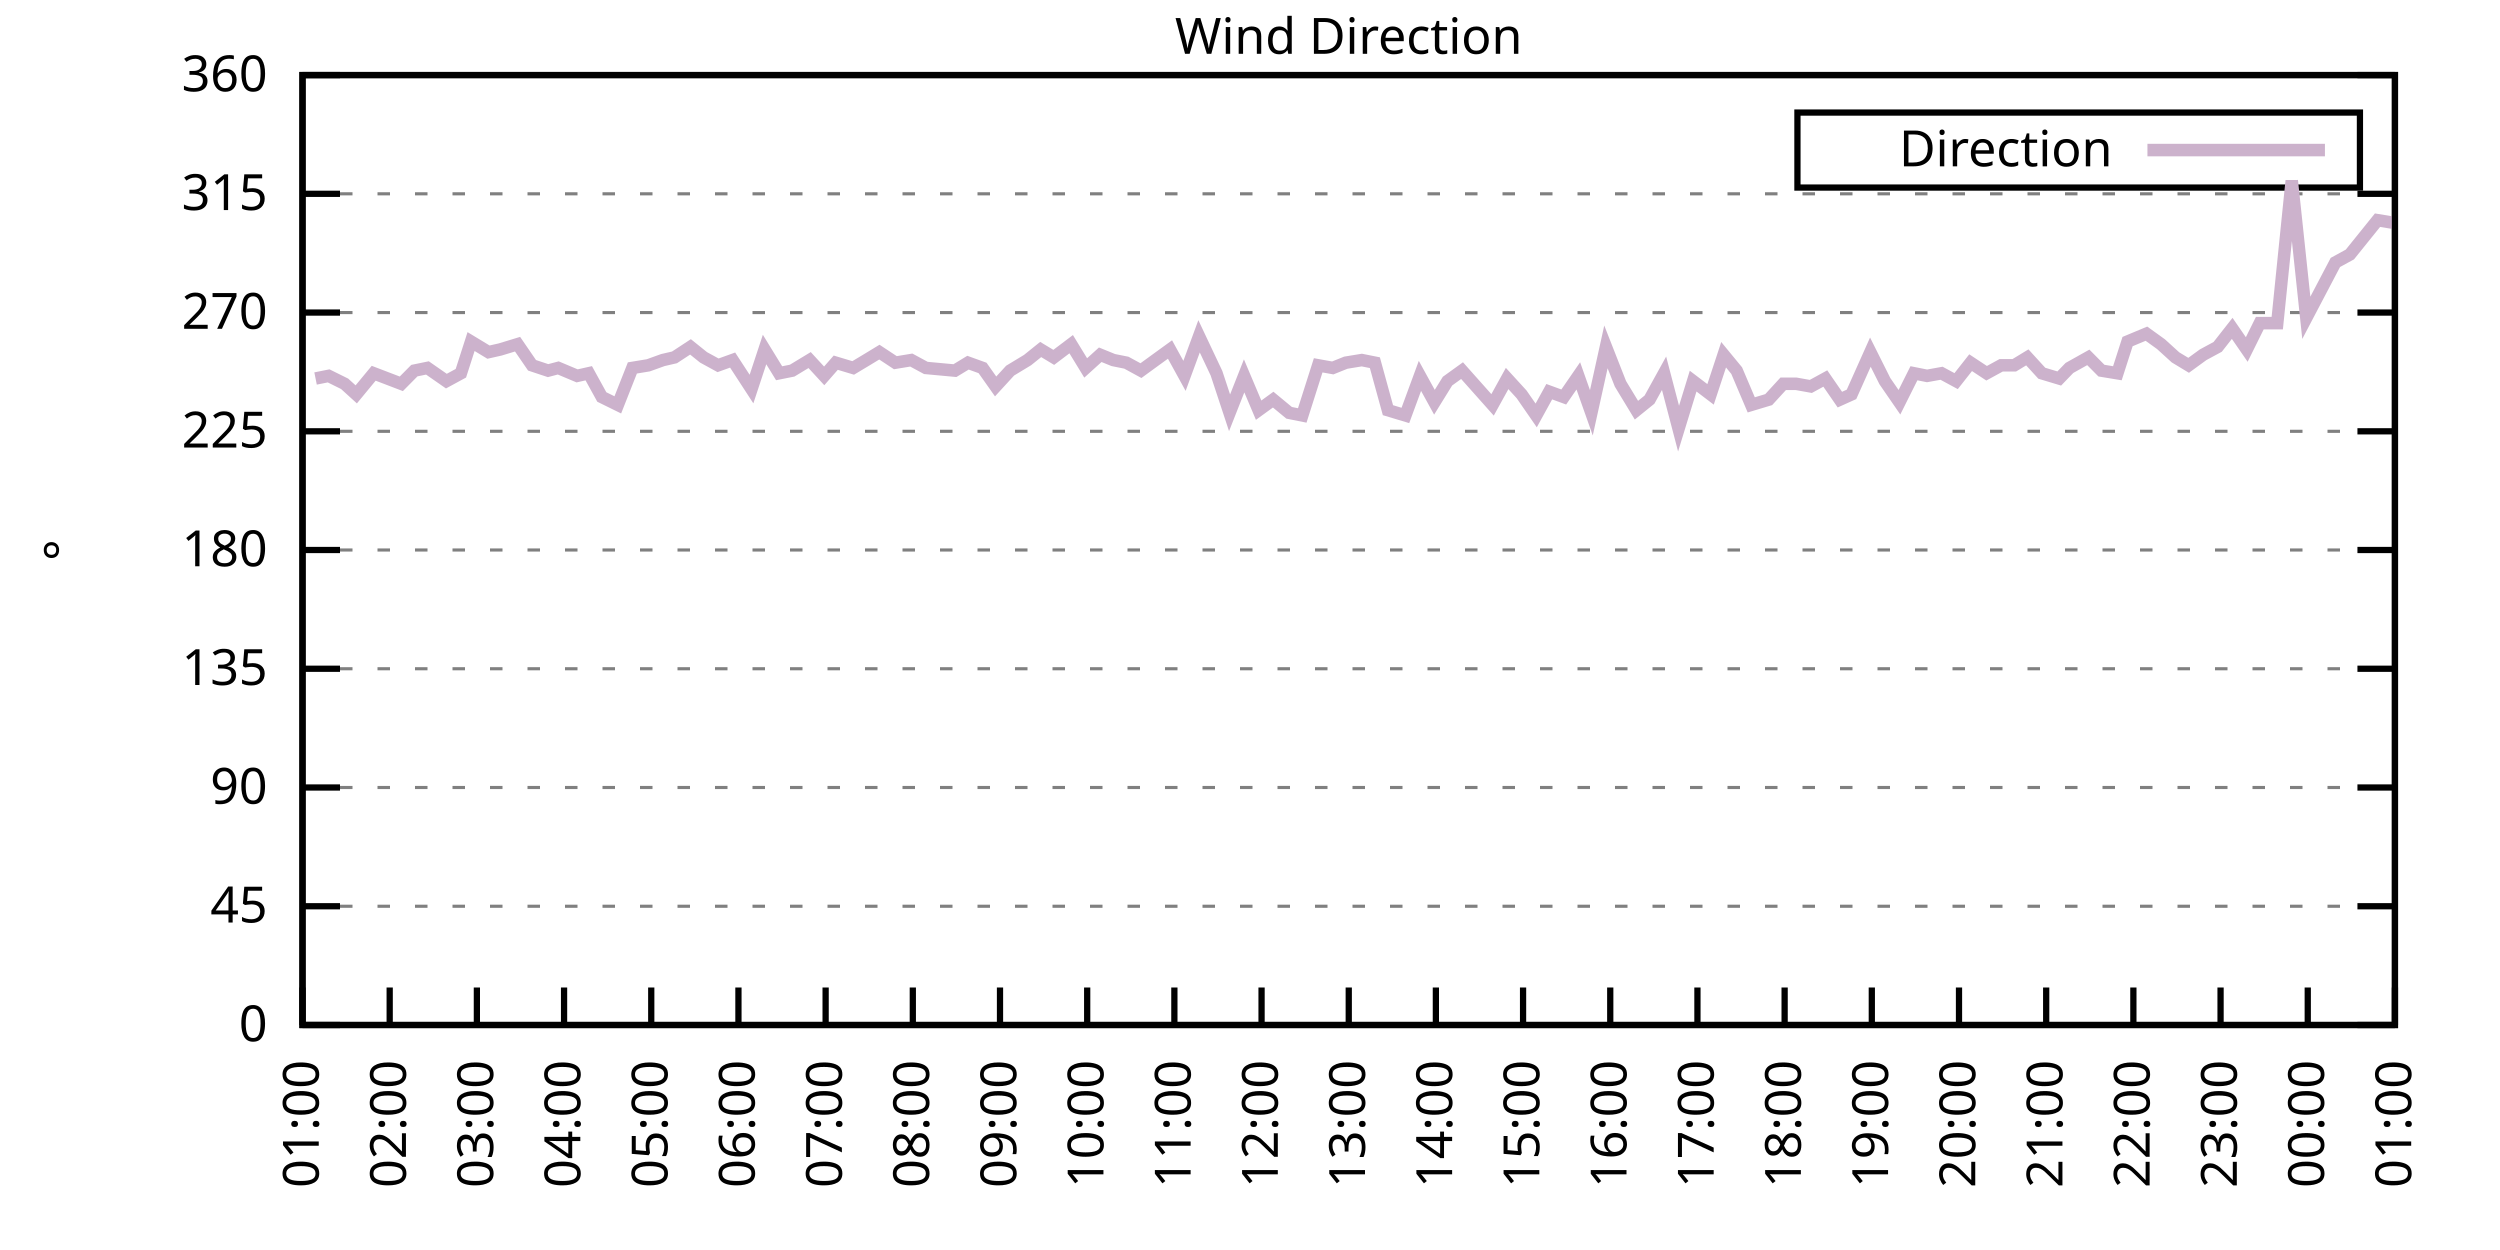
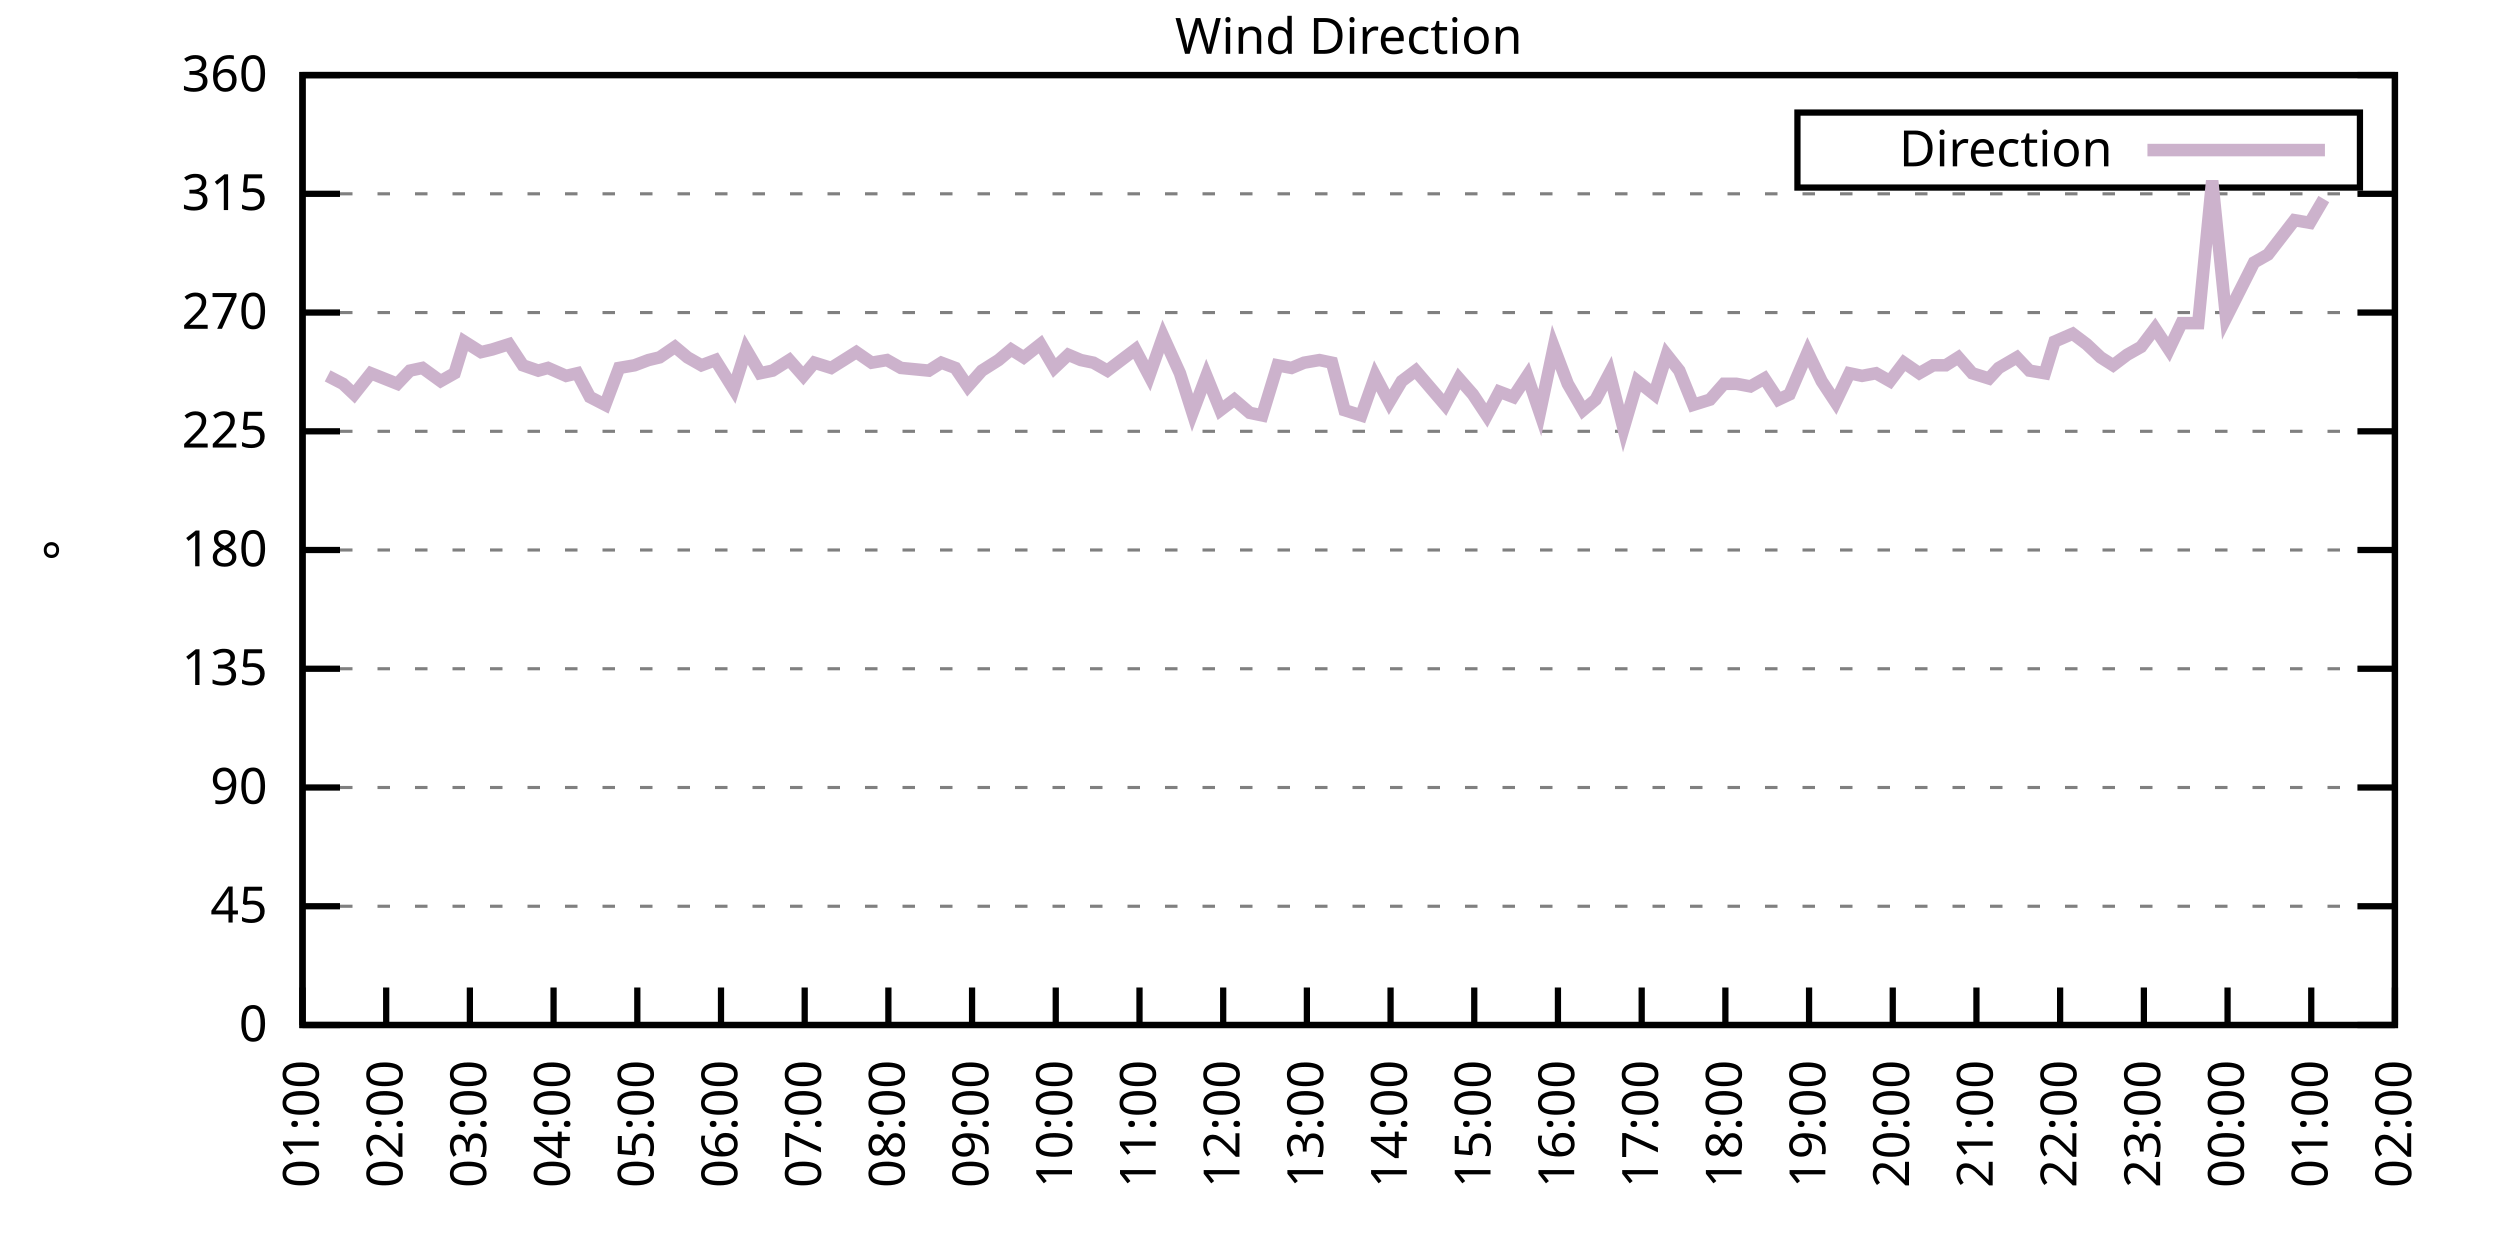
<svg xmlns="http://www.w3.org/2000/svg" xmlns:xlink="http://www.w3.org/1999/xlink" width="400" height="200" viewBox="0 0 400 200">
  <g id="gnuplot_canvas">
    <rect x="0" y="0" width="400" height="200" fill="none" />
    <defs>
      <circle id="gpDot" r="0.5" stroke-width="0.5" stroke="currentColor" />
      <path id="gpPt0" stroke-width="0.333" stroke="currentColor" d="M-1,0 h2 M0,-1 v2" />
      <path id="gpPt1" stroke-width="0.333" stroke="currentColor" d="M-1,-1 L1,1 M1,-1 L-1,1" />
      <path id="gpPt2" stroke-width="0.333" stroke="currentColor" d="M-1,0 L1,0 M0,-1 L0,1 M-1,-1 L1,1 M-1,1 L1,-1" />
      <rect id="gpPt3" stroke-width="0.333" stroke="currentColor" x="-1" y="-1" width="2" height="2" />
      <rect id="gpPt4" stroke-width="0.333" stroke="currentColor" fill="currentColor" x="-1" y="-1" width="2" height="2" />
      <circle id="gpPt5" stroke-width="0.333" stroke="currentColor" cx="0" cy="0" r="1" />
      <use xlink:href="#gpPt5" id="gpPt6" fill="currentColor" stroke="none" />
      <path id="gpPt7" stroke-width="0.333" stroke="currentColor" d="M0,-1.33 L-1.33,0.67 L1.33,0.67 z" />
      <use xlink:href="#gpPt7" id="gpPt8" fill="currentColor" stroke="none" />
      <use xlink:href="#gpPt7" id="gpPt9" stroke="currentColor" transform="rotate(180)" />
      <use xlink:href="#gpPt9" id="gpPt10" fill="currentColor" stroke="none" />
      <use xlink:href="#gpPt3" id="gpPt11" stroke="currentColor" transform="rotate(45)" />
      <use xlink:href="#gpPt11" id="gpPt12" fill="currentColor" stroke="none" />
      <path id="gpPt13" stroke-width="0.333" stroke="currentColor" d="M0,1.330 L1.265,0.411 L0.782,-1.067 L-0.782,-1.076 L-1.265,0.411 z" />
      <use xlink:href="#gpPt13" id="gpPt14" fill="currentColor" stroke="none" />
      <filter id="textbox" filterUnits="objectBoundingBox" x="0" y="0" height="1" width="1">
        <feFlood flood-color="white" flood-opacity="1" result="bgnd" />
        <feComposite in="SourceGraphic" in2="bgnd" operator="atop" />
      </filter>
      <filter id="greybox" filterUnits="objectBoundingBox" x="0" y="0" height="1" width="1">
        <feFlood flood-color="lightgrey" flood-opacity="1" result="grey" />
        <feComposite in="SourceGraphic" in2="grey" operator="atop" />
      </filter>
    </defs>
    <g fill="none" color="white" stroke="currentColor" stroke-width="1.00" stroke-linecap="butt" stroke-linejoin="miter">
</g>
    <g fill="none" color="black" stroke="currentColor" stroke-width="1.00" stroke-linecap="butt" stroke-linejoin="miter">
      <g stroke="none" shape-rendering="crispEdges">
        <polygon fill="rgb(255, 255, 255)" points="48.40,164.00 383.18,164.00 383.18,12.02 48.40,12.02 " />
      </g>
    </g>
    <g fill="none" color="black" stroke="currentColor" stroke-width="1.00" stroke-linecap="butt" stroke-linejoin="miter">
</g>
    <g fill="none" color="black" stroke="black" stroke-width="0.50" stroke-linecap="butt" stroke-linejoin="miter">
</g>
    <g fill="none" color="gray" stroke="currentColor" stroke-width="0.50" stroke-linecap="butt" stroke-linejoin="miter">
      <path stroke="gray" stroke-dasharray="2,4" class="gridline" d="M48.40,164.00 L383.19,164.00  " />
    </g>
    <g fill="none" color="gray" stroke="gray" stroke-width="1.00" stroke-linecap="butt" stroke-linejoin="miter">
</g>
    <g fill="none" color="black" stroke="currentColor" stroke-width="1.00" stroke-linecap="butt" stroke-linejoin="miter">
      <path stroke="black" d="M48.40,164.00 L54.40,164.00 M383.19,164.00 L377.19,164.00  " />
      <g transform="translate(42.80,166.60)" stroke="none" fill="black" font-family="Sans" font-size="8.00" text-anchor="end">
        <text>
          <tspan font-family="Sans"> 0</tspan>
        </text>
      </g>
    </g>
    <g fill="none" color="black" stroke="currentColor" stroke-width="1.00" stroke-linecap="butt" stroke-linejoin="miter">
</g>
    <g fill="none" color="black" stroke="black" stroke-width="0.50" stroke-linecap="butt" stroke-linejoin="miter">
</g>
    <g fill="none" color="gray" stroke="currentColor" stroke-width="0.50" stroke-linecap="butt" stroke-linejoin="miter">
      <path stroke="gray" stroke-dasharray="2,4" class="gridline" d="M48.40,145.00 L383.19,145.00  " />
    </g>
    <g fill="none" color="gray" stroke="gray" stroke-width="1.00" stroke-linecap="butt" stroke-linejoin="miter">
</g>
    <g fill="none" color="black" stroke="currentColor" stroke-width="1.00" stroke-linecap="butt" stroke-linejoin="miter">
      <path stroke="black" d="M48.40,145.00 L54.40,145.00 M383.19,145.00 L377.19,145.00  " />
      <g transform="translate(42.80,147.60)" stroke="none" fill="black" font-family="Sans" font-size="8.00" text-anchor="end">
        <text>
          <tspan font-family="Sans"> 45</tspan>
        </text>
      </g>
    </g>
    <g fill="none" color="black" stroke="currentColor" stroke-width="1.00" stroke-linecap="butt" stroke-linejoin="miter">
</g>
    <g fill="none" color="black" stroke="black" stroke-width="0.50" stroke-linecap="butt" stroke-linejoin="miter">
</g>
    <g fill="none" color="gray" stroke="currentColor" stroke-width="0.50" stroke-linecap="butt" stroke-linejoin="miter">
      <path stroke="gray" stroke-dasharray="2,4" class="gridline" d="M48.40,126.00 L383.19,126.00  " />
    </g>
    <g fill="none" color="gray" stroke="gray" stroke-width="1.00" stroke-linecap="butt" stroke-linejoin="miter">
</g>
    <g fill="none" color="black" stroke="currentColor" stroke-width="1.00" stroke-linecap="butt" stroke-linejoin="miter">
      <path stroke="black" d="M48.40,126.00 L54.40,126.00 M383.19,126.00 L377.19,126.00  " />
      <g transform="translate(42.80,128.60)" stroke="none" fill="black" font-family="Sans" font-size="8.00" text-anchor="end">
        <text>
          <tspan font-family="Sans"> 90</tspan>
        </text>
      </g>
    </g>
    <g fill="none" color="black" stroke="currentColor" stroke-width="1.00" stroke-linecap="butt" stroke-linejoin="miter">
</g>
    <g fill="none" color="black" stroke="black" stroke-width="0.50" stroke-linecap="butt" stroke-linejoin="miter">
</g>
    <g fill="none" color="gray" stroke="currentColor" stroke-width="0.50" stroke-linecap="butt" stroke-linejoin="miter">
      <path stroke="gray" stroke-dasharray="2,4" class="gridline" d="M48.40,107.00 L383.19,107.00  " />
    </g>
    <g fill="none" color="gray" stroke="gray" stroke-width="1.00" stroke-linecap="butt" stroke-linejoin="miter">
</g>
    <g fill="none" color="black" stroke="currentColor" stroke-width="1.00" stroke-linecap="butt" stroke-linejoin="miter">
      <path stroke="black" d="M48.40,107.00 L54.40,107.00 M383.19,107.00 L377.19,107.00  " />
      <g transform="translate(42.80,109.60)" stroke="none" fill="black" font-family="Sans" font-size="8.00" text-anchor="end">
        <text>
          <tspan font-family="Sans"> 135</tspan>
        </text>
      </g>
    </g>
    <g fill="none" color="black" stroke="currentColor" stroke-width="1.00" stroke-linecap="butt" stroke-linejoin="miter">
</g>
    <g fill="none" color="black" stroke="black" stroke-width="0.50" stroke-linecap="butt" stroke-linejoin="miter">
</g>
    <g fill="none" color="gray" stroke="currentColor" stroke-width="0.50" stroke-linecap="butt" stroke-linejoin="miter">
      <path stroke="gray" stroke-dasharray="2,4" class="gridline" d="M48.40,88.00 L383.19,88.00  " />
    </g>
    <g fill="none" color="gray" stroke="gray" stroke-width="1.00" stroke-linecap="butt" stroke-linejoin="miter">
</g>
    <g fill="none" color="black" stroke="currentColor" stroke-width="1.00" stroke-linecap="butt" stroke-linejoin="miter">
      <path stroke="black" d="M48.40,88.00 L54.40,88.00 M383.19,88.00 L377.19,88.00  " />
      <g transform="translate(42.80,90.60)" stroke="none" fill="black" font-family="Sans" font-size="8.00" text-anchor="end">
        <text>
          <tspan font-family="Sans"> 180</tspan>
        </text>
      </g>
    </g>
    <g fill="none" color="black" stroke="currentColor" stroke-width="1.00" stroke-linecap="butt" stroke-linejoin="miter">
</g>
    <g fill="none" color="black" stroke="black" stroke-width="0.50" stroke-linecap="butt" stroke-linejoin="miter">
</g>
    <g fill="none" color="gray" stroke="currentColor" stroke-width="0.50" stroke-linecap="butt" stroke-linejoin="miter">
      <path stroke="gray" stroke-dasharray="2,4" class="gridline" d="M48.40,69.01 L383.19,69.01  " />
    </g>
    <g fill="none" color="gray" stroke="gray" stroke-width="1.00" stroke-linecap="butt" stroke-linejoin="miter">
</g>
    <g fill="none" color="black" stroke="currentColor" stroke-width="1.00" stroke-linecap="butt" stroke-linejoin="miter">
      <path stroke="black" d="M48.40,69.01 L54.40,69.01 M383.19,69.01 L377.19,69.01  " />
      <g transform="translate(42.80,71.61)" stroke="none" fill="black" font-family="Sans" font-size="8.00" text-anchor="end">
        <text>
          <tspan font-family="Sans"> 225</tspan>
        </text>
      </g>
    </g>
    <g fill="none" color="black" stroke="currentColor" stroke-width="1.00" stroke-linecap="butt" stroke-linejoin="miter">
</g>
    <g fill="none" color="black" stroke="black" stroke-width="0.50" stroke-linecap="butt" stroke-linejoin="miter">
</g>
    <g fill="none" color="gray" stroke="currentColor" stroke-width="0.50" stroke-linecap="butt" stroke-linejoin="miter">
      <path stroke="gray" stroke-dasharray="2,4" class="gridline" d="M48.40,50.01 L383.19,50.01  " />
    </g>
    <g fill="none" color="gray" stroke="gray" stroke-width="1.00" stroke-linecap="butt" stroke-linejoin="miter">
</g>
    <g fill="none" color="black" stroke="currentColor" stroke-width="1.00" stroke-linecap="butt" stroke-linejoin="miter">
      <path stroke="black" d="M48.40,50.01 L54.40,50.01 M383.19,50.01 L377.19,50.01  " />
      <g transform="translate(42.80,52.61)" stroke="none" fill="black" font-family="Sans" font-size="8.00" text-anchor="end">
        <text>
          <tspan font-family="Sans"> 270</tspan>
        </text>
      </g>
    </g>
    <g fill="none" color="black" stroke="currentColor" stroke-width="1.00" stroke-linecap="butt" stroke-linejoin="miter">
</g>
    <g fill="none" color="black" stroke="black" stroke-width="0.50" stroke-linecap="butt" stroke-linejoin="miter">
</g>
    <g fill="none" color="gray" stroke="currentColor" stroke-width="0.50" stroke-linecap="butt" stroke-linejoin="miter">
      <path stroke="gray" stroke-dasharray="2,4" class="gridline" d="M48.40,31.01 L383.19,31.01  " />
    </g>
    <g fill="none" color="gray" stroke="gray" stroke-width="1.00" stroke-linecap="butt" stroke-linejoin="miter">
</g>
    <g fill="none" color="black" stroke="currentColor" stroke-width="1.00" stroke-linecap="butt" stroke-linejoin="miter">
      <path stroke="black" d="M48.40,31.01 L54.40,31.01 M383.19,31.01 L377.19,31.01  " />
      <g transform="translate(42.80,33.61)" stroke="none" fill="black" font-family="Sans" font-size="8.00" text-anchor="end">
        <text>
          <tspan font-family="Sans"> 315</tspan>
        </text>
      </g>
    </g>
    <g fill="none" color="black" stroke="currentColor" stroke-width="1.00" stroke-linecap="butt" stroke-linejoin="miter">
</g>
    <g fill="none" color="black" stroke="black" stroke-width="0.50" stroke-linecap="butt" stroke-linejoin="miter">
</g>
    <g fill="none" color="gray" stroke="currentColor" stroke-width="0.50" stroke-linecap="butt" stroke-linejoin="miter">
      <path stroke="gray" stroke-dasharray="2,4" class="gridline" d="M48.40,12.01 L383.19,12.01  " />
    </g>
    <g fill="none" color="gray" stroke="gray" stroke-width="1.00" stroke-linecap="butt" stroke-linejoin="miter">
</g>
    <g fill="none" color="black" stroke="currentColor" stroke-width="1.00" stroke-linecap="butt" stroke-linejoin="miter">
      <path stroke="black" d="M48.40,12.01 L54.40,12.01 M383.19,12.01 L377.19,12.01  " />
      <g transform="translate(42.80,14.61)" stroke="none" fill="black" font-family="Sans" font-size="8.00" text-anchor="end">
        <text>
          <tspan font-family="Sans"> 360</tspan>
        </text>
      </g>
    </g>
    <g fill="none" color="black" stroke="currentColor" stroke-width="1.00" stroke-linecap="butt" stroke-linejoin="miter">
      <path stroke="black" d="M48.40,164.00 L48.40,158.00  " />
      <g transform="translate(51.00,169.60) rotate(270.00)" stroke="none" fill="black" font-family="Sans" font-size="8.00" text-anchor="end">
        <text>
          <tspan font-family="Sans">01:00</tspan>
        </text>
      </g>
    </g>
    <g fill="none" color="black" stroke="currentColor" stroke-width="1.00" stroke-linecap="butt" stroke-linejoin="miter">
-       <path stroke="black" d="M62.35,164.00 L62.35,158.00  " />
-       <g transform="translate(64.95,169.60) rotate(270.00)" stroke="none" fill="black" font-family="Sans" font-size="8.00" text-anchor="end">
+       <path stroke="black" d="M61.79,164.00 L61.79,158.00  " />
+       <g transform="translate(64.39,169.60) rotate(270.00)" stroke="none" fill="black" font-family="Sans" font-size="8.00" text-anchor="end">
        <text>
          <tspan font-family="Sans">02:00</tspan>
        </text>
      </g>
    </g>
    <g fill="none" color="black" stroke="currentColor" stroke-width="1.00" stroke-linecap="butt" stroke-linejoin="miter">
-       <path stroke="black" d="M76.30,164.00 L76.30,158.00  " />
-       <g transform="translate(78.90,169.60) rotate(270.00)" stroke="none" fill="black" font-family="Sans" font-size="8.00" text-anchor="end">
+       <path stroke="black" d="M75.18,164.00 L75.18,158.00  " />
+       <g transform="translate(77.78,169.60) rotate(270.00)" stroke="none" fill="black" font-family="Sans" font-size="8.00" text-anchor="end">
        <text>
          <tspan font-family="Sans">03:00</tspan>
        </text>
      </g>
    </g>
    <g fill="none" color="black" stroke="currentColor" stroke-width="1.00" stroke-linecap="butt" stroke-linejoin="miter">
-       <path stroke="black" d="M90.25,164.00 L90.25,158.00  " />
-       <g transform="translate(92.85,169.60) rotate(270.00)" stroke="none" fill="black" font-family="Sans" font-size="8.00" text-anchor="end">
+       <path stroke="black" d="M88.57,164.00 L88.57,158.00  " />
+       <g transform="translate(91.17,169.60) rotate(270.00)" stroke="none" fill="black" font-family="Sans" font-size="8.00" text-anchor="end">
        <text>
          <tspan font-family="Sans">04:00</tspan>
        </text>
      </g>
    </g>
    <g fill="none" color="black" stroke="currentColor" stroke-width="1.00" stroke-linecap="butt" stroke-linejoin="miter">
-       <path stroke="black" d="M104.20,164.00 L104.20,158.00  " />
-       <g transform="translate(106.80,169.60) rotate(270.00)" stroke="none" fill="black" font-family="Sans" font-size="8.00" text-anchor="end">
+       <path stroke="black" d="M101.97,164.00 L101.97,158.00  " />
+       <g transform="translate(104.57,169.60) rotate(270.00)" stroke="none" fill="black" font-family="Sans" font-size="8.00" text-anchor="end">
        <text>
          <tspan font-family="Sans">05:00</tspan>
        </text>
      </g>
    </g>
    <g fill="none" color="black" stroke="currentColor" stroke-width="1.00" stroke-linecap="butt" stroke-linejoin="miter">
-       <path stroke="black" d="M118.15,164.00 L118.15,158.00  " />
-       <g transform="translate(120.75,169.60) rotate(270.00)" stroke="none" fill="black" font-family="Sans" font-size="8.00" text-anchor="end">
+       <path stroke="black" d="M115.36,164.00 L115.36,158.00  " />
+       <g transform="translate(117.96,169.60) rotate(270.00)" stroke="none" fill="black" font-family="Sans" font-size="8.00" text-anchor="end">
        <text>
          <tspan font-family="Sans">06:00</tspan>
        </text>
      </g>
    </g>
    <g fill="none" color="black" stroke="currentColor" stroke-width="1.00" stroke-linecap="butt" stroke-linejoin="miter">
-       <path stroke="black" d="M132.10,164.00 L132.10,158.00  " />
-       <g transform="translate(134.70,169.60) rotate(270.00)" stroke="none" fill="black" font-family="Sans" font-size="8.00" text-anchor="end">
+       <path stroke="black" d="M128.75,164.00 L128.75,158.00  " />
+       <g transform="translate(131.35,169.60) rotate(270.00)" stroke="none" fill="black" font-family="Sans" font-size="8.00" text-anchor="end">
        <text>
          <tspan font-family="Sans">07:00</tspan>
        </text>
      </g>
    </g>
    <g fill="none" color="black" stroke="currentColor" stroke-width="1.00" stroke-linecap="butt" stroke-linejoin="miter">
-       <path stroke="black" d="M146.05,164.00 L146.05,158.00  " />
-       <g transform="translate(148.65,169.60) rotate(270.00)" stroke="none" fill="black" font-family="Sans" font-size="8.00" text-anchor="end">
+       <path stroke="black" d="M142.14,164.00 L142.14,158.00  " />
+       <g transform="translate(144.74,169.60) rotate(270.00)" stroke="none" fill="black" font-family="Sans" font-size="8.00" text-anchor="end">
        <text>
          <tspan font-family="Sans">08:00</tspan>
        </text>
      </g>
    </g>
    <g fill="none" color="black" stroke="currentColor" stroke-width="1.00" stroke-linecap="butt" stroke-linejoin="miter">
-       <path stroke="black" d="M160.00,164.00 L160.00,158.00  " />
-       <g transform="translate(162.60,169.60) rotate(270.00)" stroke="none" fill="black" font-family="Sans" font-size="8.00" text-anchor="end">
+       <path stroke="black" d="M155.53,164.00 L155.53,158.00  " />
+       <g transform="translate(158.13,169.60) rotate(270.00)" stroke="none" fill="black" font-family="Sans" font-size="8.00" text-anchor="end">
        <text>
          <tspan font-family="Sans">09:00</tspan>
        </text>
      </g>
    </g>
    <g fill="none" color="black" stroke="currentColor" stroke-width="1.00" stroke-linecap="butt" stroke-linejoin="miter">
-       <path stroke="black" d="M173.95,164.00 L173.95,158.00  " />
-       <g transform="translate(176.55,169.60) rotate(270.00)" stroke="none" fill="black" font-family="Sans" font-size="8.00" text-anchor="end">
+       <path stroke="black" d="M168.92,164.00 L168.92,158.00  " />
+       <g transform="translate(171.52,169.60) rotate(270.00)" stroke="none" fill="black" font-family="Sans" font-size="8.00" text-anchor="end">
        <text>
          <tspan font-family="Sans">10:00</tspan>
        </text>
      </g>
    </g>
    <g fill="none" color="black" stroke="currentColor" stroke-width="1.00" stroke-linecap="butt" stroke-linejoin="miter">
-       <path stroke="black" d="M187.90,164.00 L187.90,158.00  " />
-       <g transform="translate(190.50,169.60) rotate(270.00)" stroke="none" fill="black" font-family="Sans" font-size="8.00" text-anchor="end">
+       <path stroke="black" d="M182.32,164.00 L182.32,158.00  " />
+       <g transform="translate(184.92,169.60) rotate(270.00)" stroke="none" fill="black" font-family="Sans" font-size="8.00" text-anchor="end">
        <text>
          <tspan font-family="Sans">11:00</tspan>
        </text>
      </g>
    </g>
    <g fill="none" color="black" stroke="currentColor" stroke-width="1.00" stroke-linecap="butt" stroke-linejoin="miter">
-       <path stroke="black" d="M201.85,164.00 L201.85,158.00  " />
-       <g transform="translate(204.45,169.60) rotate(270.00)" stroke="none" fill="black" font-family="Sans" font-size="8.00" text-anchor="end">
+       <path stroke="black" d="M195.71,164.00 L195.71,158.00  " />
+       <g transform="translate(198.31,169.60) rotate(270.00)" stroke="none" fill="black" font-family="Sans" font-size="8.00" text-anchor="end">
        <text>
          <tspan font-family="Sans">12:00</tspan>
        </text>
      </g>
    </g>
    <g fill="none" color="black" stroke="currentColor" stroke-width="1.00" stroke-linecap="butt" stroke-linejoin="miter">
-       <path stroke="black" d="M215.80,164.00 L215.80,158.00  " />
-       <g transform="translate(218.40,169.60) rotate(270.00)" stroke="none" fill="black" font-family="Sans" font-size="8.00" text-anchor="end">
+       <path stroke="black" d="M209.10,164.00 L209.10,158.00  " />
+       <g transform="translate(211.70,169.60) rotate(270.00)" stroke="none" fill="black" font-family="Sans" font-size="8.00" text-anchor="end">
        <text>
          <tspan font-family="Sans">13:00</tspan>
        </text>
      </g>
    </g>
    <g fill="none" color="black" stroke="currentColor" stroke-width="1.00" stroke-linecap="butt" stroke-linejoin="miter">
-       <path stroke="black" d="M229.74,164.00 L229.74,158.00  " />
-       <g transform="translate(232.34,169.60) rotate(270.00)" stroke="none" fill="black" font-family="Sans" font-size="8.00" text-anchor="end">
+       <path stroke="black" d="M222.49,164.00 L222.49,158.00  " />
+       <g transform="translate(225.09,169.60) rotate(270.00)" stroke="none" fill="black" font-family="Sans" font-size="8.00" text-anchor="end">
        <text>
          <tspan font-family="Sans">14:00</tspan>
        </text>
      </g>
    </g>
    <g fill="none" color="black" stroke="currentColor" stroke-width="1.00" stroke-linecap="butt" stroke-linejoin="miter">
-       <path stroke="black" d="M243.69,164.00 L243.69,158.00  " />
-       <g transform="translate(246.29,169.60) rotate(270.00)" stroke="none" fill="black" font-family="Sans" font-size="8.00" text-anchor="end">
+       <path stroke="black" d="M235.88,164.00 L235.88,158.00  " />
+       <g transform="translate(238.48,169.60) rotate(270.00)" stroke="none" fill="black" font-family="Sans" font-size="8.00" text-anchor="end">
        <text>
          <tspan font-family="Sans">15:00</tspan>
        </text>
      </g>
    </g>
    <g fill="none" color="black" stroke="currentColor" stroke-width="1.00" stroke-linecap="butt" stroke-linejoin="miter">
-       <path stroke="black" d="M257.64,164.00 L257.64,158.00  " />
-       <g transform="translate(260.24,169.60) rotate(270.00)" stroke="none" fill="black" font-family="Sans" font-size="8.00" text-anchor="end">
+       <path stroke="black" d="M249.27,164.00 L249.27,158.00  " />
+       <g transform="translate(251.87,169.60) rotate(270.00)" stroke="none" fill="black" font-family="Sans" font-size="8.00" text-anchor="end">
        <text>
          <tspan font-family="Sans">16:00</tspan>
        </text>
      </g>
    </g>
    <g fill="none" color="black" stroke="currentColor" stroke-width="1.00" stroke-linecap="butt" stroke-linejoin="miter">
-       <path stroke="black" d="M271.59,164.00 L271.59,158.00  " />
-       <g transform="translate(274.19,169.60) rotate(270.00)" stroke="none" fill="black" font-family="Sans" font-size="8.00" text-anchor="end">
+       <path stroke="black" d="M262.67,164.00 L262.67,158.00  " />
+       <g transform="translate(265.27,169.60) rotate(270.00)" stroke="none" fill="black" font-family="Sans" font-size="8.00" text-anchor="end">
        <text>
          <tspan font-family="Sans">17:00</tspan>
        </text>
      </g>
    </g>
    <g fill="none" color="black" stroke="currentColor" stroke-width="1.00" stroke-linecap="butt" stroke-linejoin="miter">
-       <path stroke="black" d="M285.54,164.00 L285.54,158.00  " />
-       <g transform="translate(288.14,169.60) rotate(270.00)" stroke="none" fill="black" font-family="Sans" font-size="8.00" text-anchor="end">
+       <path stroke="black" d="M276.06,164.00 L276.06,158.00  " />
+       <g transform="translate(278.66,169.60) rotate(270.00)" stroke="none" fill="black" font-family="Sans" font-size="8.00" text-anchor="end">
        <text>
          <tspan font-family="Sans">18:00</tspan>
        </text>
      </g>
    </g>
    <g fill="none" color="black" stroke="currentColor" stroke-width="1.00" stroke-linecap="butt" stroke-linejoin="miter">
-       <path stroke="black" d="M299.49,164.00 L299.49,158.00  " />
-       <g transform="translate(302.09,169.60) rotate(270.00)" stroke="none" fill="black" font-family="Sans" font-size="8.00" text-anchor="end">
+       <path stroke="black" d="M289.45,164.00 L289.45,158.00  " />
+       <g transform="translate(292.05,169.60) rotate(270.00)" stroke="none" fill="black" font-family="Sans" font-size="8.00" text-anchor="end">
        <text>
          <tspan font-family="Sans">19:00</tspan>
        </text>
      </g>
    </g>
    <g fill="none" color="black" stroke="currentColor" stroke-width="1.00" stroke-linecap="butt" stroke-linejoin="miter">
-       <path stroke="black" d="M313.44,164.00 L313.44,158.00  " />
-       <g transform="translate(316.04,169.60) rotate(270.00)" stroke="none" fill="black" font-family="Sans" font-size="8.00" text-anchor="end">
+       <path stroke="black" d="M302.84,164.00 L302.84,158.00  " />
+       <g transform="translate(305.44,169.60) rotate(270.00)" stroke="none" fill="black" font-family="Sans" font-size="8.00" text-anchor="end">
        <text>
          <tspan font-family="Sans">20:00</tspan>
        </text>
      </g>
    </g>
    <g fill="none" color="black" stroke="currentColor" stroke-width="1.00" stroke-linecap="butt" stroke-linejoin="miter">
-       <path stroke="black" d="M327.39,164.00 L327.39,158.00  " />
-       <g transform="translate(329.99,169.60) rotate(270.00)" stroke="none" fill="black" font-family="Sans" font-size="8.00" text-anchor="end">
+       <path stroke="black" d="M316.23,164.00 L316.23,158.00  " />
+       <g transform="translate(318.83,169.60) rotate(270.00)" stroke="none" fill="black" font-family="Sans" font-size="8.00" text-anchor="end">
        <text>
          <tspan font-family="Sans">21:00</tspan>
        </text>
      </g>
    </g>
    <g fill="none" color="black" stroke="currentColor" stroke-width="1.00" stroke-linecap="butt" stroke-linejoin="miter">
-       <path stroke="black" d="M341.34,164.00 L341.34,158.00  " />
-       <g transform="translate(343.94,169.60) rotate(270.00)" stroke="none" fill="black" font-family="Sans" font-size="8.00" text-anchor="end">
+       <path stroke="black" d="M329.62,164.00 L329.62,158.00  " />
+       <g transform="translate(332.22,169.60) rotate(270.00)" stroke="none" fill="black" font-family="Sans" font-size="8.00" text-anchor="end">
        <text>
          <tspan font-family="Sans">22:00</tspan>
        </text>
      </g>
    </g>
    <g fill="none" color="black" stroke="currentColor" stroke-width="1.00" stroke-linecap="butt" stroke-linejoin="miter">
-       <path stroke="black" d="M355.29,164.00 L355.29,158.00  " />
-       <g transform="translate(357.89,169.60) rotate(270.00)" stroke="none" fill="black" font-family="Sans" font-size="8.00" text-anchor="end">
+       <path stroke="black" d="M343.02,164.00 L343.02,158.00  " />
+       <g transform="translate(345.62,169.60) rotate(270.00)" stroke="none" fill="black" font-family="Sans" font-size="8.00" text-anchor="end">
        <text>
          <tspan font-family="Sans">23:00</tspan>
        </text>
      </g>
    </g>
    <g fill="none" color="black" stroke="currentColor" stroke-width="1.00" stroke-linecap="butt" stroke-linejoin="miter">
-       <path stroke="black" d="M369.24,164.00 L369.24,158.00  " />
-       <g transform="translate(371.84,169.60) rotate(270.00)" stroke="none" fill="black" font-family="Sans" font-size="8.00" text-anchor="end">
+       <path stroke="black" d="M356.41,164.00 L356.41,158.00  " />
+       <g transform="translate(359.01,169.60) rotate(270.00)" stroke="none" fill="black" font-family="Sans" font-size="8.00" text-anchor="end">
        <text>
          <tspan font-family="Sans">00:00</tspan>
+         </text>
+       </g>
+     </g>
+     <g fill="none" color="black" stroke="currentColor" stroke-width="1.00" stroke-linecap="butt" stroke-linejoin="miter">
+       <path stroke="black" d="M369.80,164.00 L369.80,158.00  " />
+       <g transform="translate(372.40,169.60) rotate(270.00)" stroke="none" fill="black" font-family="Sans" font-size="8.00" text-anchor="end">
+         <text>
+           <tspan font-family="Sans">01:00</tspan>
        </text>
      </g>
    </g>
    <g fill="none" color="black" stroke="currentColor" stroke-width="1.00" stroke-linecap="butt" stroke-linejoin="miter">
      <path stroke="black" d="M383.19,164.00 L383.19,158.00  " />
      <g transform="translate(385.79,169.60) rotate(270.00)" stroke="none" fill="black" font-family="Sans" font-size="8.00" text-anchor="end">
        <text>
-           <tspan font-family="Sans">01:00</tspan>
+           <tspan font-family="Sans">02:00</tspan>
        </text>
      </g>
    </g>
    <g fill="none" color="black" stroke="currentColor" stroke-width="1.00" stroke-linecap="butt" stroke-linejoin="miter">
</g>
    <g fill="none" color="black" stroke="currentColor" stroke-width="1.00" stroke-linecap="butt" stroke-linejoin="miter">
      <path stroke="black" d="M48.40,12.01 L48.40,164.00 L383.19,164.00 L383.19,12.01 L48.40,12.01 Z  " />
    </g>
    <g fill="none" color="black" stroke="currentColor" stroke-width="1.00" stroke-linecap="butt" stroke-linejoin="miter">
</g>
    <g fill="none" color="black" stroke="currentColor" stroke-width="1.00" stroke-linecap="butt" stroke-linejoin="miter">
      <path stroke="black" d="M287.59,30.01 L287.59,18.01 L377.59,18.01 L377.59,30.01 L287.59,30.01 Z  " />
    </g>
    <g id="Wind_direction_plot_1">
      <g fill="none" color="white" stroke="black" stroke-width="2.00" stroke-linecap="butt" stroke-linejoin="miter">
</g>
      <g fill="none" color="black" stroke="currentColor" stroke-width="2.00" stroke-linecap="butt" stroke-linejoin="miter">
        <g transform="translate(337.99,26.61)" stroke="none" fill="black" font-family="Sans" font-size="8.00" text-anchor="end">
          <text>
            <tspan font-family="Sans">Direction</tspan>
          </text>
        </g>
      </g>
      <g fill="none" color="black" stroke="currentColor" stroke-width="2.00" stroke-linecap="butt" stroke-linejoin="miter">
-         <path stroke="rgb(204, 178, 204)" d="M343.59,24.01 L371.99,24.01 M50.49,60.56 L52.58,60.14 L55.14,61.41 L57.00,63.10 L59.79,59.72 L64.21,61.41   L66.30,59.30 L68.39,58.87 L71.42,60.98 L73.74,59.72 L75.37,54.65 L78.16,56.34 L80.02,55.92 L82.81,55.07   L85.13,58.45 L87.69,59.30 L89.32,58.87 L92.34,60.14 L94.20,59.72 L96.29,63.52 L98.85,64.78 L101.18,58.87   L103.73,58.45 L106.06,57.61 L107.92,57.18 L110.48,55.50 L112.57,57.18 L114.89,58.45 L117.22,57.61 L120.24,62.25   L122.33,55.92 L124.66,59.72 L126.75,59.30 L129.54,57.61 L131.87,60.14 L133.72,58.03 L136.51,58.87 L138.61,57.61   L140.70,56.34 L143.26,58.03 L145.81,57.61 L148.14,58.87 L152.79,59.30 L154.88,58.03 L157.21,58.87 L159.30,61.83   L161.62,59.30 L164.41,57.61 L166.51,55.92 L168.60,57.18 L171.39,55.07 L173.71,58.87 L176.04,56.76 L178.13,57.61   L180.22,58.03 L182.55,59.30 L184.87,57.61 L187.20,55.92 L189.52,60.14 L191.85,53.81 L194.64,59.72 L196.73,66.05   L199.06,60.14 L201.38,65.63 L203.71,63.94 L206.26,66.05 L208.36,66.47 L210.91,58.45 L213.24,58.87 L215.33,58.03   L217.89,57.61 L219.98,58.03 L222.07,65.63 L224.86,66.47 L227.19,60.14 L229.51,64.36 L231.60,60.98 L233.93,59.30   L238.81,64.78 L241.14,60.56 L243.46,63.10 L245.79,66.47 L247.88,62.67 L250.20,63.52 L252.53,60.14 L254.62,66.05   L256.95,55.50 L259.27,61.41 L261.83,65.63 L263.92,63.94 L266.25,59.72 L268.57,68.58 L270.90,60.98 L273.69,63.10   L275.78,56.76 L277.87,59.30 L280.20,64.78 L282.99,63.94 L285.31,61.41 L287.40,61.41 L289.73,61.83 L292.05,60.56   L294.38,63.94 L296.24,63.10 L299.26,56.34 L301.58,60.98 L303.91,64.36 L306.23,59.72 L308.33,60.14 L310.65,59.72   L312.98,60.98 L315.30,58.03 L317.86,59.72 L320.18,58.45 L322.28,58.45 L324.37,57.18 L326.69,59.72 L329.48,60.56   L331.11,58.87 L334.13,57.18 L336.23,59.30 L338.78,59.72 L340.41,54.65 L343.43,53.39 L345.76,55.07 L348.08,57.18   L350.18,58.45 L352.50,56.76 L354.83,55.50 L357.15,52.54 L359.48,55.92 L361.57,51.70 L364.36,51.70 L366.68,28.90   L369.01,50.85 L373.66,41.99 L375.98,40.72 L380.40,35.23 L382.96,35.65  " />
+         <path stroke="rgb(204, 178, 204)" d="M343.59,24.01 L371.99,24.01 M52.42,60.14 L54.87,61.41 L56.66,63.10 L59.34,59.72 L63.58,61.41 L65.59,59.30   L67.59,58.87 L70.50,60.98 L72.73,59.72 L74.29,54.65 L76.97,56.34 L78.75,55.92 L81.43,55.07 L83.66,58.45   L86.12,59.30 L87.68,58.87 L90.58,60.14 L92.37,59.72 L94.38,63.52 L96.83,64.78 L99.06,58.87 L101.52,58.45   L103.75,57.61 L105.54,57.18 L107.99,55.50 L110.00,57.18 L112.23,58.45 L114.47,57.61 L117.37,62.25 L119.38,55.92   L121.61,59.72 L123.62,59.30 L126.29,57.61 L128.53,60.14 L130.31,58.03 L132.99,58.87 L135.00,57.61 L137.01,56.34   L139.46,58.03 L141.92,57.61 L144.15,58.87 L148.61,59.30 L150.62,58.03 L152.85,58.87 L154.86,61.83 L157.10,59.30   L159.77,57.61 L161.78,55.92 L163.79,57.18 L166.47,55.07 L168.70,58.87 L170.93,56.76 L172.94,57.61 L174.95,58.03   L177.18,59.30 L179.41,57.61 L181.65,55.92 L183.88,60.14 L186.11,53.81 L188.79,59.72 L190.80,66.05 L193.03,60.14   L195.26,65.63 L197.49,63.94 L199.95,66.05 L201.96,66.47 L204.41,58.45 L206.64,58.87 L208.65,58.03 L211.11,57.61   L213.12,58.03 L215.13,65.63 L217.80,66.47 L220.04,60.14 L222.27,64.36 L224.28,60.98 L226.51,59.30 L231.20,64.78   L233.43,60.56 L235.66,63.10 L237.89,66.47 L239.90,62.67 L242.13,63.52 L244.36,60.14 L246.37,66.05 L248.60,55.50   L250.84,61.41 L253.29,65.63 L255.30,63.94 L257.53,59.72 L259.76,68.58 L262.00,60.98 L264.67,63.10 L266.68,56.76   L268.69,59.30 L270.92,64.78 L273.60,63.94 L275.83,61.41 L277.84,61.41 L280.07,61.83 L282.31,60.56 L284.54,63.94   L286.32,63.10 L289.23,56.34 L291.46,60.98 L293.69,64.36 L295.92,59.72 L297.93,60.14 L300.16,59.72 L302.39,60.98   L304.63,58.03 L307.08,59.72 L309.31,58.45 L311.32,58.45 L313.33,57.18 L315.56,59.72 L318.24,60.56 L319.80,58.87   L322.70,57.18 L324.71,59.30 L327.17,59.72 L328.73,54.65 L331.63,53.39 L333.86,55.07 L336.10,57.18 L338.10,58.45   L340.34,56.76 L342.57,55.50 L344.80,52.54 L347.03,55.92 L349.04,51.70 L351.72,51.70 L353.95,28.90 L356.18,50.85   L360.65,41.99 L362.88,40.72 L367.12,35.23 L369.58,35.65 L371.81,31.85  " />
      </g>
    </g>
    <g fill="none" color="black" stroke="currentColor" stroke-width="2.00" stroke-linecap="butt" stroke-linejoin="miter">
</g>
    <g fill="none" color="black" stroke="black" stroke-width="1.00" stroke-linecap="butt" stroke-linejoin="miter">
</g>
    <g fill="none" color="black" stroke="currentColor" stroke-width="1.00" stroke-linecap="butt" stroke-linejoin="miter">
      <path stroke="black" d="M48.40,12.01 L48.40,164.00 L383.19,164.00 L383.19,12.01 L48.40,12.01 Z  " />
      <g transform="translate(12.80,88.01) rotate(270.00)" stroke="none" fill="black" font-family="Sans" font-size="8.00" text-anchor="middle">
        <text>
          <tspan font-family="Sans">°</tspan>
        </text>
      </g>
    </g>
    <g fill="none" color="black" stroke="currentColor" stroke-width="1.00" stroke-linecap="butt" stroke-linejoin="miter">
</g>
    <g fill="none" color="black" stroke="currentColor" stroke-width="1.00" stroke-linecap="butt" stroke-linejoin="miter">
      <g transform="translate(215.79,8.61)" stroke="none" fill="black" font-family="Sans" font-size="8.00" text-anchor="middle">
        <text>
          <tspan font-family="Sans">Wind Direction</tspan>
        </text>
      </g>
    </g>
    <g fill="none" color="black" stroke="currentColor" stroke-width="1.00" stroke-linecap="butt" stroke-linejoin="miter">
</g>
  </g>
</svg>
